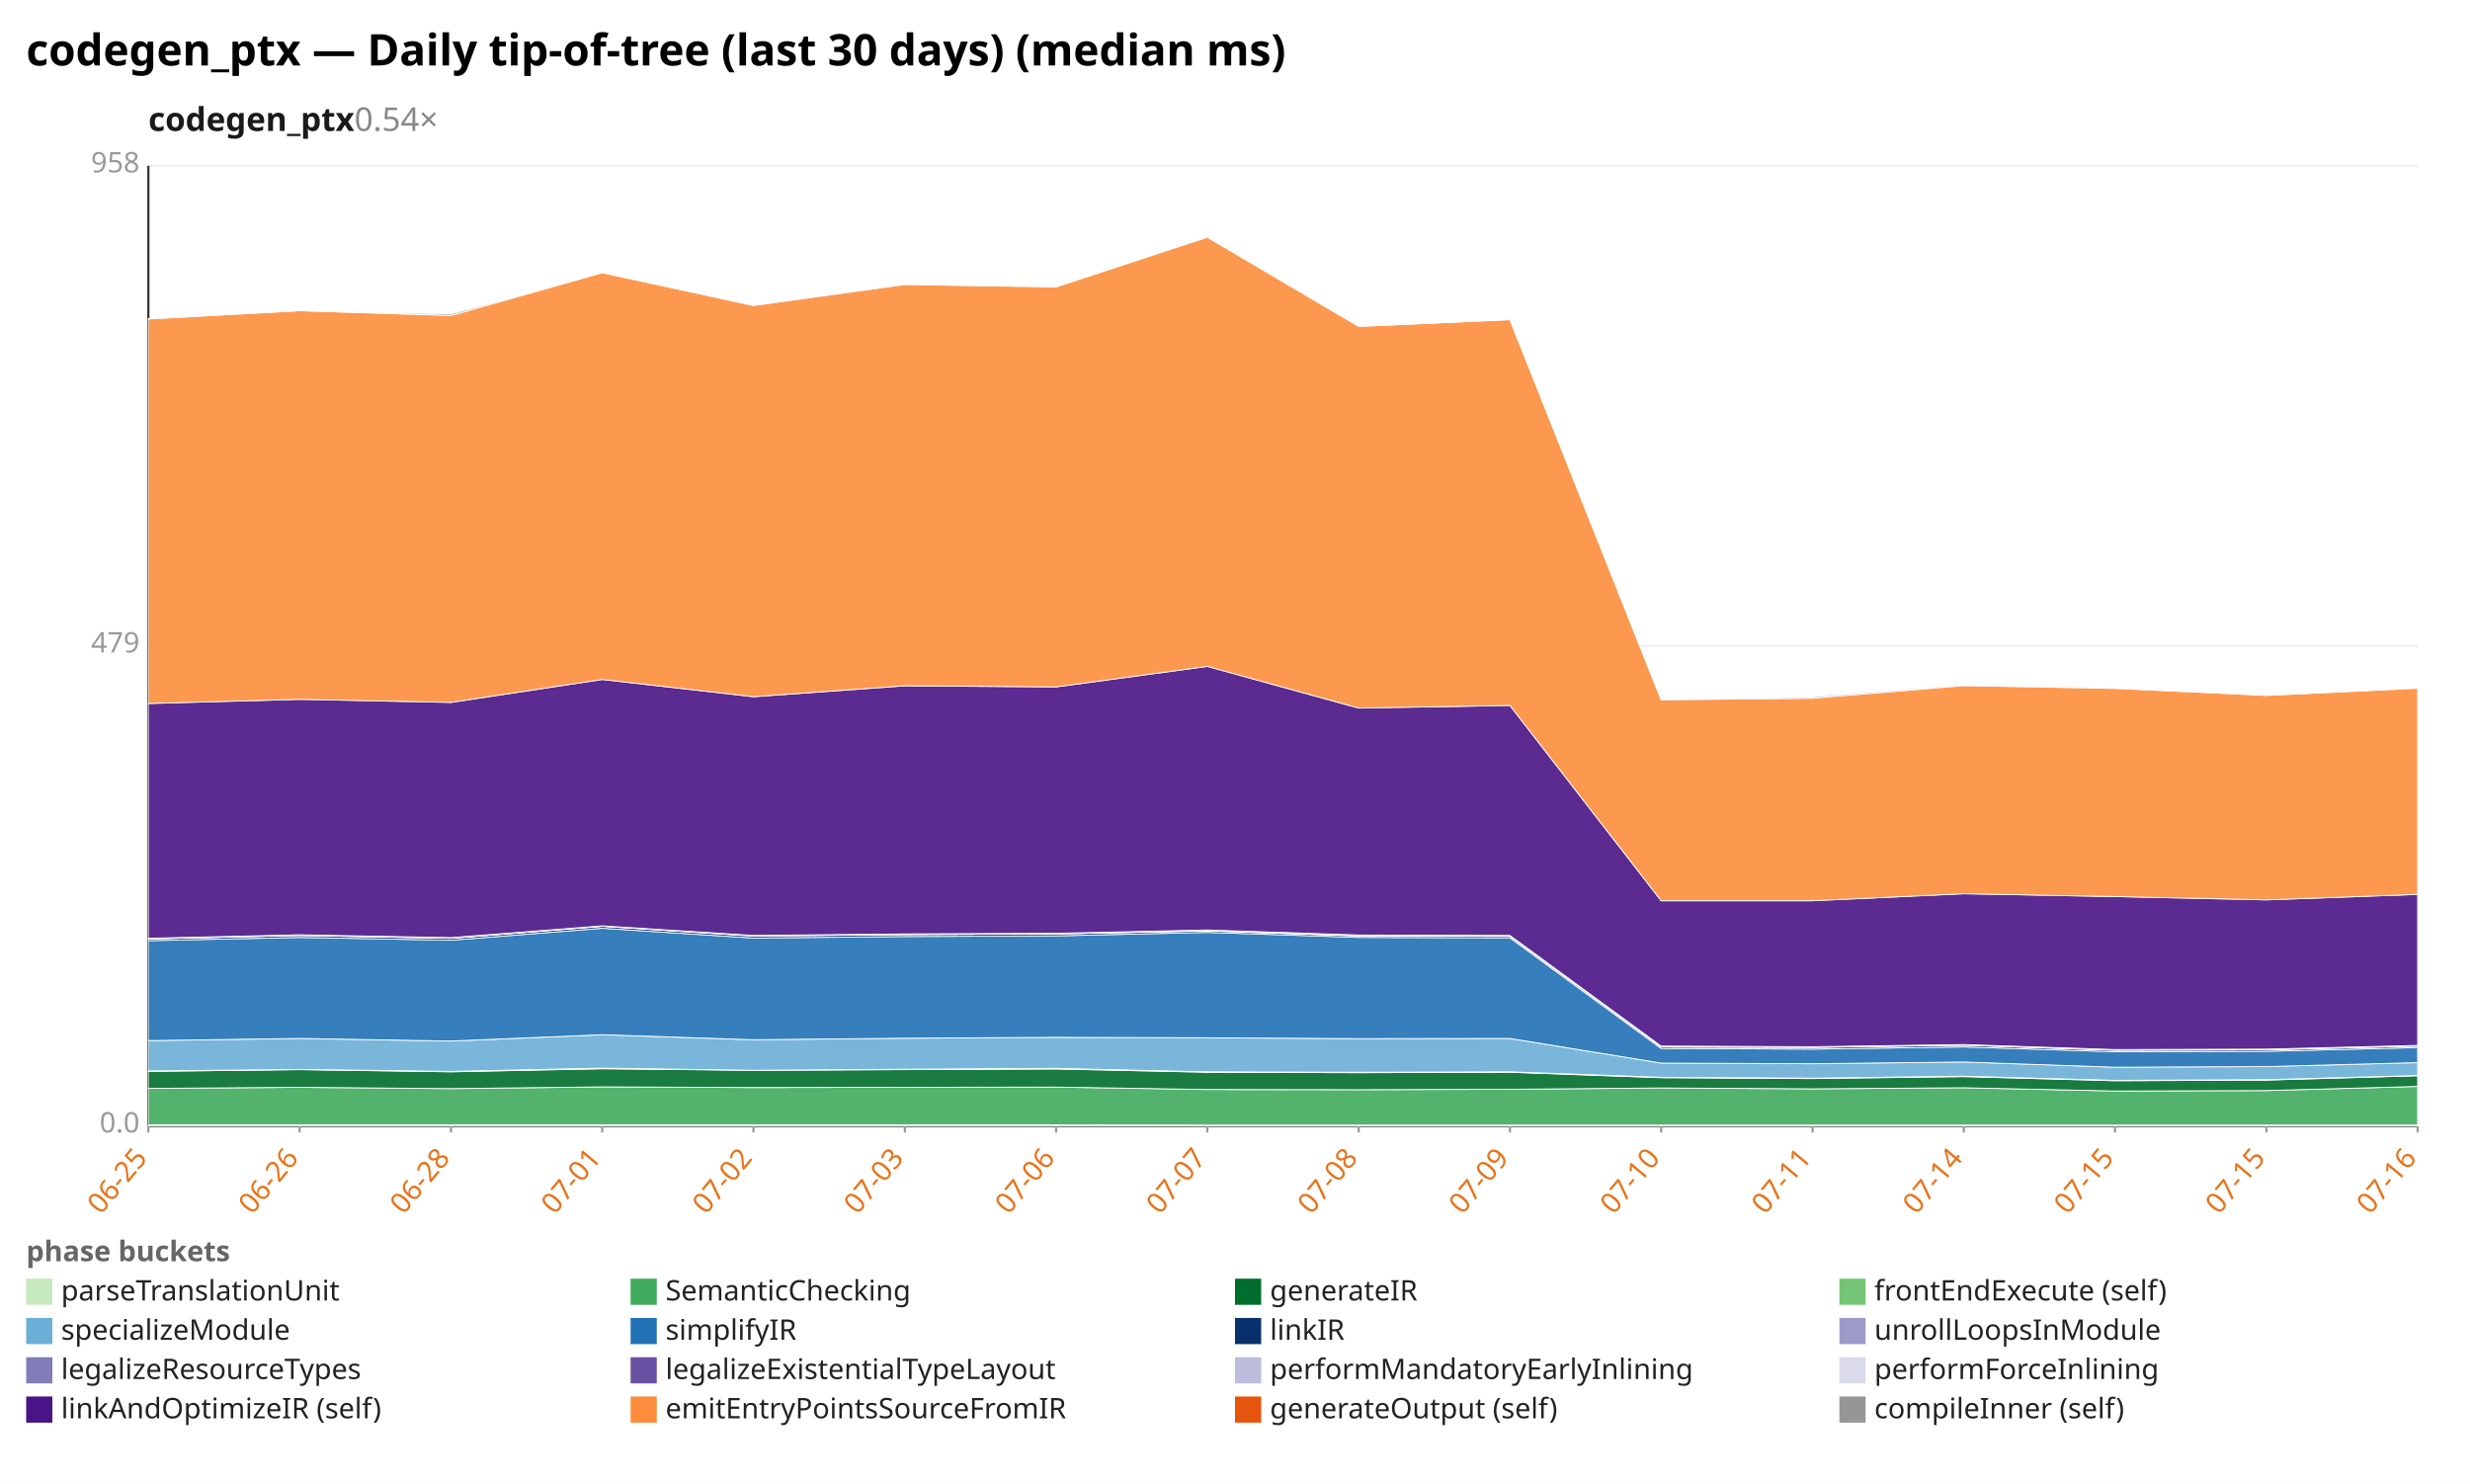
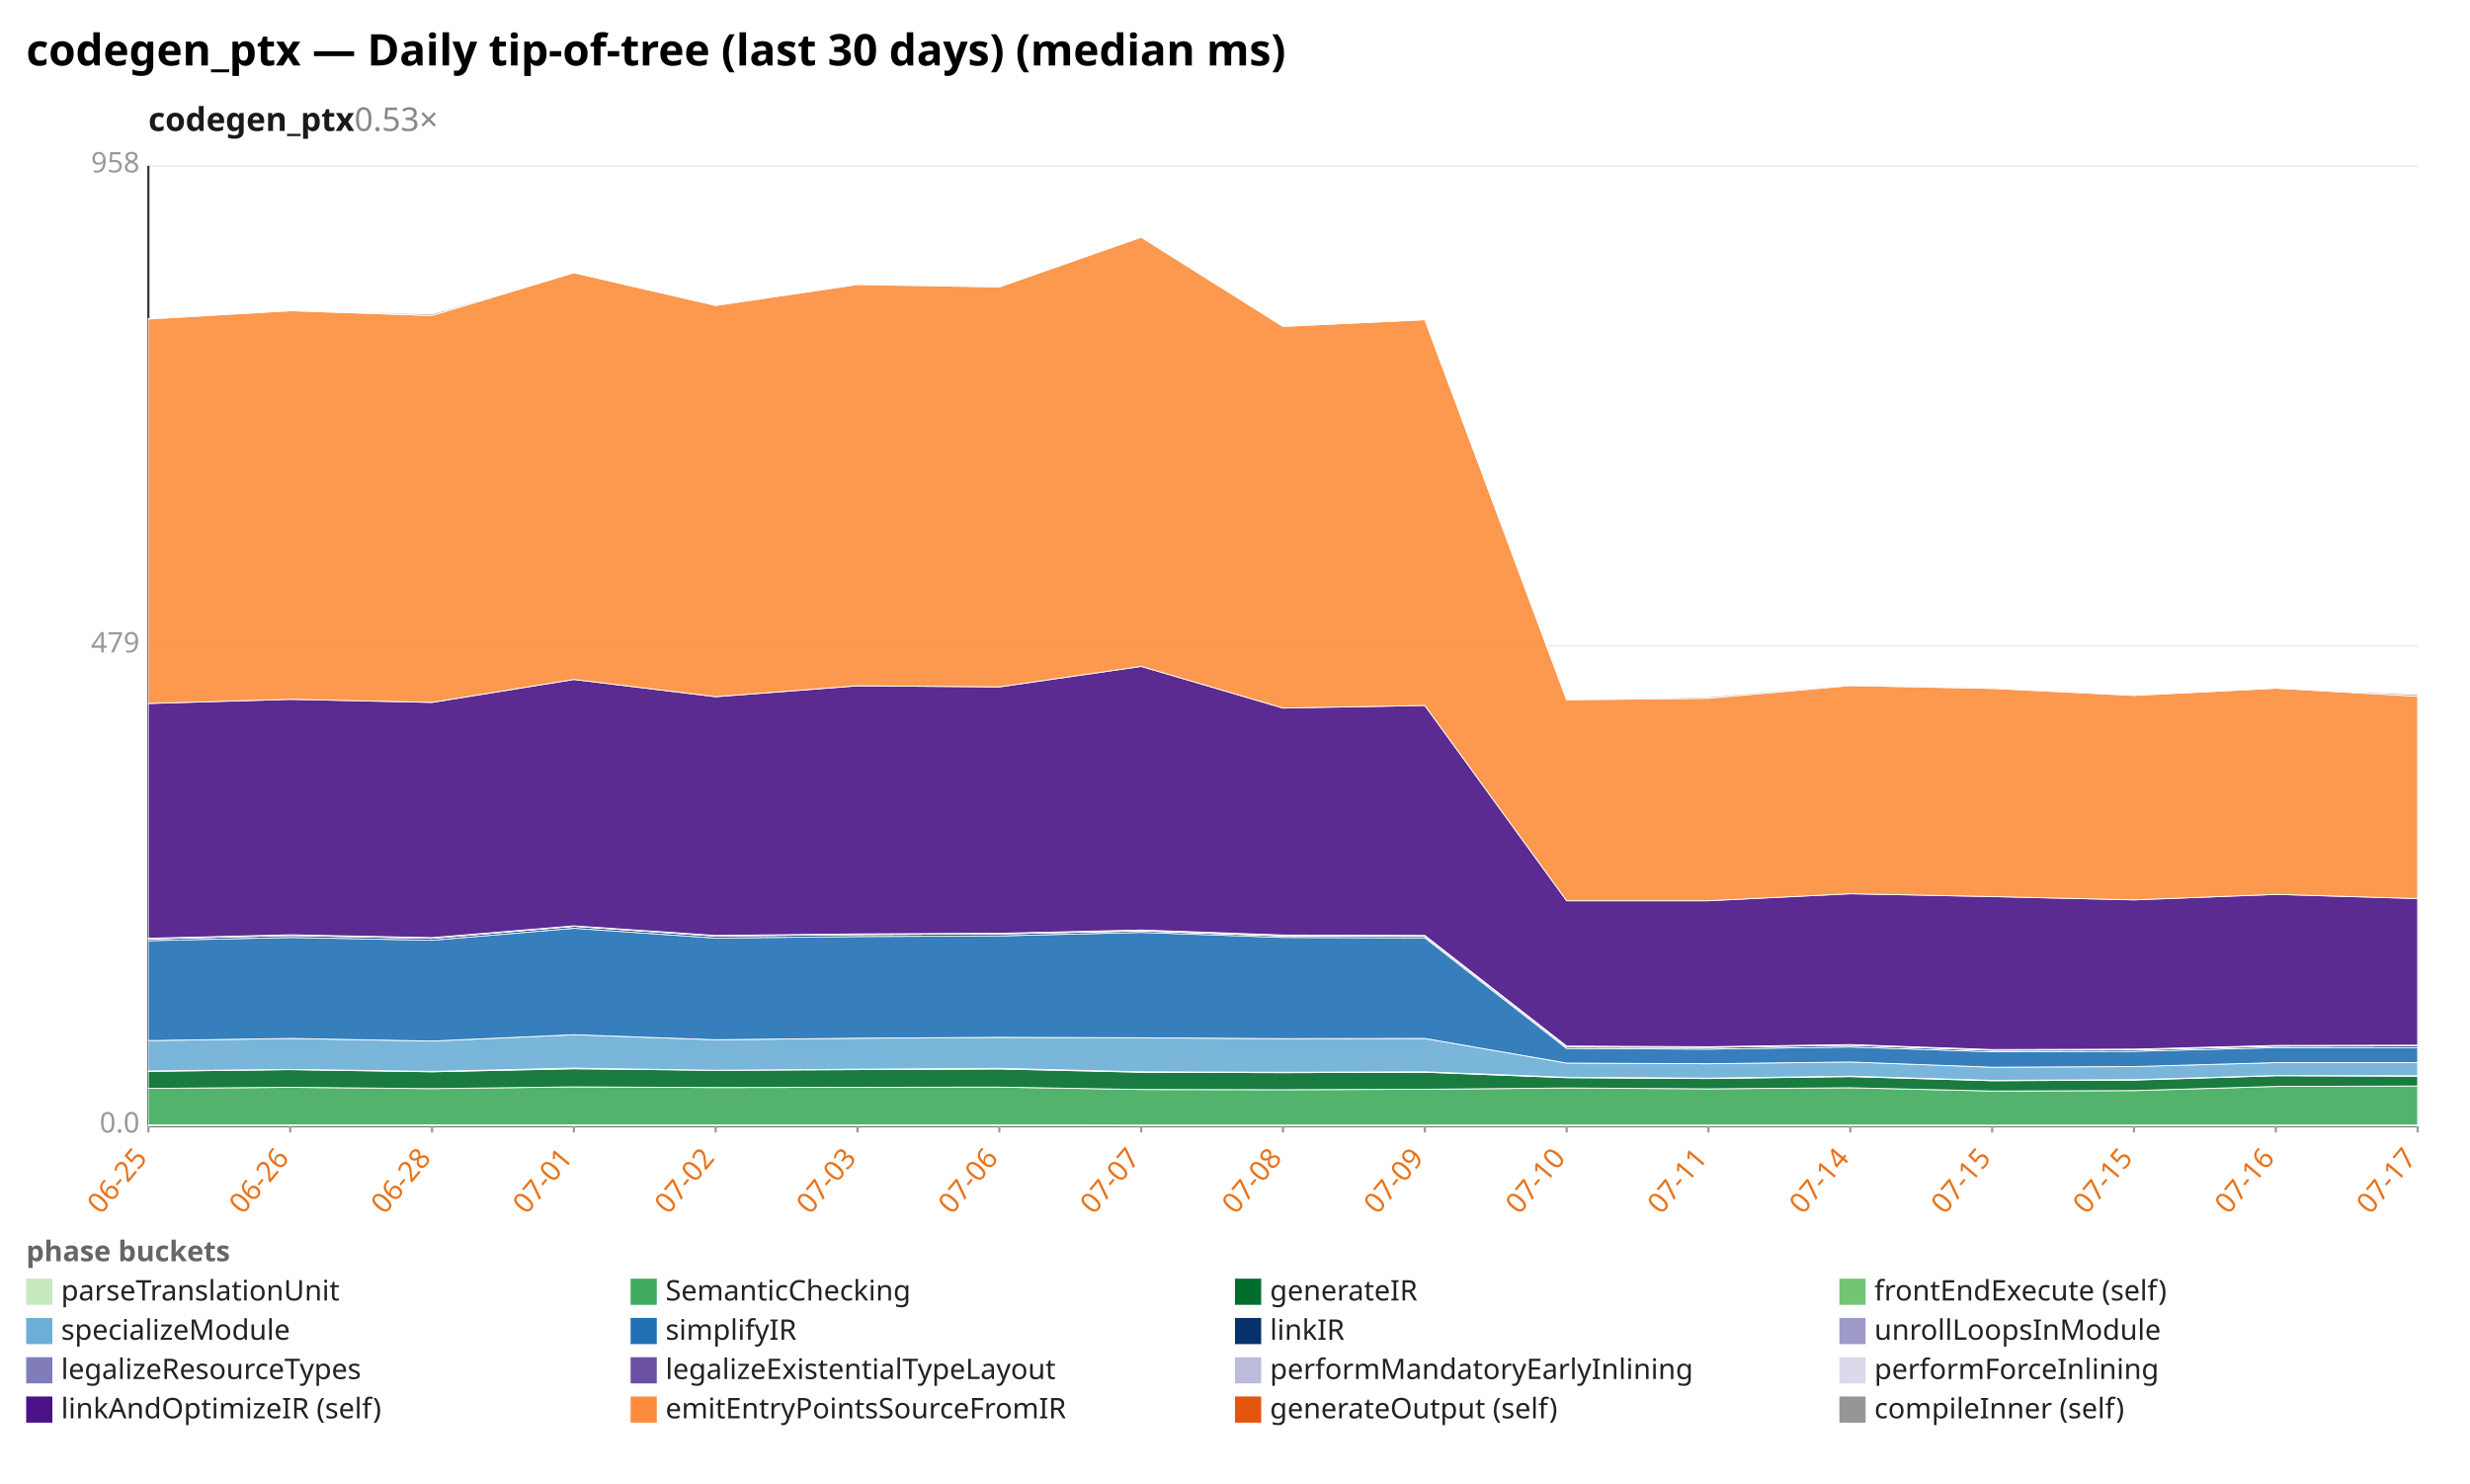
<svg xmlns="http://www.w3.org/2000/svg" width="1132" height="680" viewBox="0 0 1132 680" preserveAspectRatio="xMidYMid meet" font-family="sans-serif" font-size="13">
  <rect width="1132" height="680" fill="white" />
  <text x="12" y="30" font-size="20" font-weight="bold">codegen_ptx — Daily tip-of-tree (last 30 days) (median ms)</text>
-   <text x="68" y="60" font-size="15" font-weight="600" fill="#1a1a1a">codegen_ptx<tspan fill="#888" font-weight="400" text-decoration="none">  0.54×</tspan>
+   <text x="68" y="60" font-size="15" font-weight="600" fill="#1a1a1a">codegen_ptx<tspan fill="#888" font-weight="400" text-decoration="none">  0.53×</tspan>
  </text>
  <line x1="68.0" y1="516.0" x2="1108.0" y2="516.0" stroke="#eee" />
  <text x="64.0" y="519.0" text-anchor="end" fill="#999">0.0</text>
  <line x1="68.0" y1="296.0" x2="1108.0" y2="296.0" stroke="#eee" />
  <text x="64.0" y="299.0" text-anchor="end" fill="#999">479</text>
  <line x1="68.0" y1="76.0" x2="1108.0" y2="76.0" stroke="#eee" />
  <text x="64.0" y="79.0" text-anchor="end" fill="#999">958</text>
  <line x1="68.0" y1="76.0" x2="68.0" y2="516.0" stroke="#333" />
  <line x1="68.0" y1="516.0" x2="1108.0" y2="516.0" stroke="#333" />
  <line x1="68.0" y1="516.0" x2="68.0" y2="519.0" stroke="#999" />
  <text x="68.0" y="531.0" text-anchor="end" fill="#e8731a" transform="rotate(-50 68.0 531.0)">06-25</text>
-   <line x1="137.3" y1="516.0" x2="137.3" y2="519.0" stroke="#999" />
-   <text x="137.3" y="531.0" text-anchor="end" fill="#e8731a" transform="rotate(-50 137.3 531.0)">06-26</text>
-   <line x1="206.7" y1="516.0" x2="206.7" y2="519.0" stroke="#999" />
-   <text x="206.7" y="531.0" text-anchor="end" fill="#e8731a" transform="rotate(-50 206.7 531.0)">06-28</text>
-   <line x1="276.0" y1="516.0" x2="276.0" y2="519.0" stroke="#999" />
-   <text x="276.0" y="531.0" text-anchor="end" fill="#e8731a" transform="rotate(-50 276.0 531.0)">07-01</text>
-   <line x1="345.3" y1="516.0" x2="345.3" y2="519.0" stroke="#999" />
-   <text x="345.3" y="531.0" text-anchor="end" fill="#e8731a" transform="rotate(-50 345.3 531.0)">07-02</text>
-   <line x1="414.7" y1="516.0" x2="414.7" y2="519.0" stroke="#999" />
-   <text x="414.7" y="531.0" text-anchor="end" fill="#e8731a" transform="rotate(-50 414.7 531.0)">07-03</text>
-   <line x1="484.0" y1="516.0" x2="484.0" y2="519.0" stroke="#999" />
-   <text x="484.0" y="531.0" text-anchor="end" fill="#e8731a" transform="rotate(-50 484.0 531.0)">07-06</text>
-   <line x1="553.3" y1="516.0" x2="553.3" y2="519.0" stroke="#999" />
-   <text x="553.3" y="531.0" text-anchor="end" fill="#e8731a" transform="rotate(-50 553.3 531.0)">07-07</text>
-   <line x1="622.7" y1="516.0" x2="622.7" y2="519.0" stroke="#999" />
-   <text x="622.7" y="531.0" text-anchor="end" fill="#e8731a" transform="rotate(-50 622.7 531.0)">07-08</text>
-   <line x1="692.0" y1="516.0" x2="692.0" y2="519.0" stroke="#999" />
-   <text x="692.0" y="531.0" text-anchor="end" fill="#e8731a" transform="rotate(-50 692.0 531.0)">07-09</text>
-   <line x1="761.3" y1="516.0" x2="761.3" y2="519.0" stroke="#999" />
-   <text x="761.3" y="531.0" text-anchor="end" fill="#e8731a" transform="rotate(-50 761.3 531.0)">07-10</text>
-   <line x1="830.7" y1="516.0" x2="830.7" y2="519.0" stroke="#999" />
-   <text x="830.7" y="531.0" text-anchor="end" fill="#e8731a" transform="rotate(-50 830.7 531.0)">07-11</text>
-   <line x1="900.0" y1="516.0" x2="900.0" y2="519.0" stroke="#999" />
-   <text x="900.0" y="531.0" text-anchor="end" fill="#e8731a" transform="rotate(-50 900.0 531.0)">07-14</text>
-   <line x1="969.3" y1="516.0" x2="969.3" y2="519.0" stroke="#999" />
-   <text x="969.3" y="531.0" text-anchor="end" fill="#e8731a" transform="rotate(-50 969.3 531.0)">07-15</text>
-   <line x1="1038.7" y1="516.0" x2="1038.7" y2="519.0" stroke="#999" />
-   <text x="1038.7" y="531.0" text-anchor="end" fill="#e8731a" transform="rotate(-50 1038.7 531.0)">07-15</text>
+   <line x1="133.0" y1="516.0" x2="133.0" y2="519.0" stroke="#999" />
+   <text x="133.0" y="531.0" text-anchor="end" fill="#e8731a" transform="rotate(-50 133.0 531.0)">06-26</text>
+   <line x1="198.0" y1="516.0" x2="198.0" y2="519.0" stroke="#999" />
+   <text x="198.0" y="531.0" text-anchor="end" fill="#e8731a" transform="rotate(-50 198.0 531.0)">06-28</text>
+   <line x1="263.0" y1="516.0" x2="263.0" y2="519.0" stroke="#999" />
+   <text x="263.0" y="531.0" text-anchor="end" fill="#e8731a" transform="rotate(-50 263.0 531.0)">07-01</text>
+   <line x1="328.0" y1="516.0" x2="328.0" y2="519.0" stroke="#999" />
+   <text x="328.0" y="531.0" text-anchor="end" fill="#e8731a" transform="rotate(-50 328.0 531.0)">07-02</text>
+   <line x1="393.0" y1="516.0" x2="393.0" y2="519.0" stroke="#999" />
+   <text x="393.0" y="531.0" text-anchor="end" fill="#e8731a" transform="rotate(-50 393.0 531.0)">07-03</text>
+   <line x1="458.0" y1="516.0" x2="458.0" y2="519.0" stroke="#999" />
+   <text x="458.0" y="531.0" text-anchor="end" fill="#e8731a" transform="rotate(-50 458.0 531.0)">07-06</text>
+   <line x1="523.0" y1="516.0" x2="523.0" y2="519.0" stroke="#999" />
+   <text x="523.0" y="531.0" text-anchor="end" fill="#e8731a" transform="rotate(-50 523.0 531.0)">07-07</text>
+   <line x1="588.0" y1="516.0" x2="588.0" y2="519.0" stroke="#999" />
+   <text x="588.0" y="531.0" text-anchor="end" fill="#e8731a" transform="rotate(-50 588.0 531.0)">07-08</text>
+   <line x1="653.0" y1="516.0" x2="653.0" y2="519.0" stroke="#999" />
+   <text x="653.0" y="531.0" text-anchor="end" fill="#e8731a" transform="rotate(-50 653.0 531.0)">07-09</text>
+   <line x1="718.0" y1="516.0" x2="718.0" y2="519.0" stroke="#999" />
+   <text x="718.0" y="531.0" text-anchor="end" fill="#e8731a" transform="rotate(-50 718.0 531.0)">07-10</text>
+   <line x1="783.0" y1="516.0" x2="783.0" y2="519.0" stroke="#999" />
+   <text x="783.0" y="531.0" text-anchor="end" fill="#e8731a" transform="rotate(-50 783.0 531.0)">07-11</text>
+   <line x1="848.0" y1="516.0" x2="848.0" y2="519.0" stroke="#999" />
+   <text x="848.0" y="531.0" text-anchor="end" fill="#e8731a" transform="rotate(-50 848.0 531.0)">07-14</text>
+   <line x1="913.0" y1="516.0" x2="913.0" y2="519.0" stroke="#999" />
+   <text x="913.0" y="531.0" text-anchor="end" fill="#e8731a" transform="rotate(-50 913.0 531.0)">07-15</text>
+   <line x1="978.0" y1="516.0" x2="978.0" y2="519.0" stroke="#999" />
+   <text x="978.0" y="531.0" text-anchor="end" fill="#e8731a" transform="rotate(-50 978.0 531.0)">07-15</text>
+   <line x1="1043.0" y1="516.0" x2="1043.0" y2="519.0" stroke="#999" />
+   <text x="1043.0" y="531.0" text-anchor="end" fill="#e8731a" transform="rotate(-50 1043.0 531.0)">07-16</text>
  <line x1="1108.0" y1="516.0" x2="1108.0" y2="519.0" stroke="#999" />
-   <text x="1108.0" y="531.0" text-anchor="end" fill="#e8731a" transform="rotate(-50 1108.0 531.0)">07-16</text>
-   <polygon points="68.0,515.5 137.3,515.5 206.7,515.5 276.0,515.5 345.3,515.5 414.7,515.5 484.0,515.5 553.3,515.6 622.7,515.6 692.0,515.6 761.3,515.6 830.7,515.6 900.0,515.6 969.3,515.6 1038.7,515.6 1108.0,515.6 1108.0,516.0 1038.7,516.0 969.3,516.0 900.0,516.0 830.7,516.0 761.3,516.0 692.0,516.0 622.7,516.0 553.3,516.0 484.0,516.0 414.7,516.0 345.3,516.0 276.0,516.0 206.7,516.0 137.3,516.0 68.0,516.0" fill="#c7e9c0" fill-opacity="0.9" stroke="#fff" stroke-width="0.4" />
-   <polygon points="68.0,498.8 137.3,498.3 206.7,498.9 276.0,498.1 345.3,498.4 414.7,498.3 484.0,498.2 553.3,499.3 622.7,499.4 692.0,499.2 761.3,498.6 830.7,499.0 900.0,498.5 969.3,500.0 1038.7,499.8 1108.0,497.9 1108.0,515.6 1038.7,515.6 969.3,515.6 900.0,515.6 830.7,515.6 761.3,515.6 692.0,515.6 622.7,515.6 553.3,515.6 484.0,515.5 414.7,515.5 345.3,515.5 276.0,515.5 206.7,515.5 137.3,515.5 68.0,515.5" fill="#41ab5d" fill-opacity="0.9" stroke="#fff" stroke-width="0.4" />
-   <polygon points="68.0,491.0 137.3,490.2 206.7,491.2 276.0,489.8 345.3,490.5 414.7,490.2 484.0,489.9 553.3,491.4 622.7,491.6 692.0,491.4 761.3,493.9 830.7,494.3 900.0,493.4 969.3,495.3 1038.7,495.0 1108.0,493.0 1108.0,497.9 1038.7,499.8 969.3,500.0 900.0,498.5 830.7,499.0 761.3,498.6 692.0,499.2 622.7,499.4 553.3,499.3 484.0,498.2 414.7,498.3 345.3,498.4 276.0,498.1 206.7,498.9 137.3,498.3 68.0,498.8" fill="#006d2c" fill-opacity="0.9" stroke="#fff" stroke-width="0.4" />
-   <polygon points="68.0,490.8 137.3,490.1 206.7,491.0 276.0,489.5 345.3,490.5 414.7,490.0 484.0,489.6 553.3,491.2 622.7,491.4 692.0,491.2 761.3,493.7 830.7,494.1 900.0,493.2 969.3,495.1 1038.7,494.8 1108.0,492.9 1108.0,493.0 1038.7,495.0 969.3,495.3 900.0,493.4 830.7,494.3 761.3,493.9 692.0,491.4 622.7,491.6 553.3,491.4 484.0,489.9 414.7,490.2 345.3,490.5 276.0,489.8 206.7,491.2 137.3,490.2 68.0,491.0" fill="#74c476" fill-opacity="0.9" stroke="#fff" stroke-width="0.4" />
-   <polygon points="68.0,476.9 137.3,475.9 206.7,477.1 276.0,474.2 345.3,476.5 414.7,475.8 484.0,475.4 553.3,475.6 622.7,476.0 692.0,475.9 761.3,487.2 830.7,487.5 900.0,486.7 969.3,489.1 1038.7,488.8 1108.0,487.0 1108.0,492.9 1038.7,494.8 969.3,495.1 900.0,493.2 830.7,494.1 761.3,493.7 692.0,491.2 622.7,491.4 553.3,491.2 484.0,489.6 414.7,490.0 345.3,490.5 276.0,489.5 206.7,491.0 137.3,490.1 68.0,490.8" fill="#6baed6" fill-opacity="0.9" stroke="#fff" stroke-width="0.4" />
-   <polygon points="68.0,431.1 137.3,429.6 206.7,430.9 276.0,425.4 345.3,429.9 414.7,429.2 484.0,428.9 553.3,427.3 622.7,429.6 692.0,429.8 761.3,480.5 830.7,480.8 900.0,479.8 969.3,482.0 1038.7,481.8 1108.0,480.1 1108.0,487.0 1038.7,488.8 969.3,489.1 900.0,486.7 830.7,487.5 761.3,487.2 692.0,475.9 622.7,476.0 553.3,475.6 484.0,475.4 414.7,475.8 345.3,476.5 276.0,474.2 206.7,477.1 137.3,475.9 68.0,476.9" fill="#2171b5" fill-opacity="0.9" stroke="#fff" stroke-width="0.4" />
-   <polygon points="68.0,430.3 137.3,428.7 206.7,430.0 276.0,424.5 345.3,429.0 414.7,428.3 484.0,428.0 553.3,426.6 622.7,428.9 692.0,429.1 761.3,479.8 830.7,480.0 900.0,479.0 969.3,481.3 1038.7,481.1 1108.0,479.4 1108.0,480.1 1038.7,481.8 969.3,482.0 900.0,479.8 830.7,480.8 761.3,480.5 692.0,429.8 622.7,429.6 553.3,427.3 484.0,428.9 414.7,429.2 345.3,429.9 276.0,425.4 206.7,430.9 137.3,429.6 68.0,431.1" fill="#08306b" fill-opacity="0.9" stroke="#fff" stroke-width="0.4" />
-   <polygon points="68.0,430.3 137.3,428.7 206.7,430.0 276.0,424.5 345.3,428.9 414.7,428.3 484.0,428.0 553.3,426.6 622.7,428.9 692.0,429.0 761.3,479.8 830.7,480.0 900.0,479.0 969.3,481.3 1038.7,481.1 1108.0,479.4 1108.0,479.4 1038.7,481.1 969.3,481.3 900.0,479.0 830.7,480.0 761.3,479.8 692.0,429.1 622.7,428.9 553.3,426.6 484.0,428.0 414.7,428.3 345.3,429.0 276.0,424.5 206.7,430.0 137.3,428.7 68.0,430.3" fill="#9e9ac8" fill-opacity="0.9" stroke="#fff" stroke-width="0.4" />
-   <polygon points="68.0,430.1 137.3,428.5 206.7,429.8 276.0,424.4 345.3,428.8 414.7,428.2 484.0,427.8 553.3,426.4 622.7,428.7 692.0,428.8 761.3,479.5 830.7,479.8 900.0,478.8 969.3,481.1 1038.7,480.9 1108.0,479.2 1108.0,479.4 1038.7,481.1 969.3,481.3 900.0,479.0 830.7,480.0 761.3,479.8 692.0,429.0 622.7,428.9 553.3,426.6 484.0,428.0 414.7,428.3 345.3,428.9 276.0,424.5 206.7,430.0 137.3,428.7 68.0,430.3" fill="#bcbddc" fill-opacity="0.9" stroke="#fff" stroke-width="0.4" />
-   <polygon points="68.0,430.0 137.3,428.4 206.7,429.7 276.0,424.3 345.3,428.7 414.7,428.0 484.0,427.7 553.3,426.2 622.7,428.5 692.0,428.7 761.3,479.4 830.7,479.7 900.0,478.7 969.3,481.0 1038.7,480.8 1108.0,479.1 1108.0,479.2 1038.7,480.9 969.3,481.1 900.0,478.8 830.7,479.8 761.3,479.5 692.0,428.8 622.7,428.7 553.3,426.4 484.0,427.8 414.7,428.2 345.3,428.8 276.0,424.4 206.7,429.8 137.3,428.5 68.0,430.1" fill="#dadaeb" fill-opacity="0.9" stroke="#fff" stroke-width="0.4" />
-   <polygon points="68.0,322.4 137.3,320.5 206.7,321.9 276.0,311.4 345.3,319.3 414.7,314.3 484.0,314.8 553.3,305.4 622.7,324.5 692.0,323.3 761.3,412.8 830.7,412.8 900.0,409.6 969.3,410.9 1038.7,412.4 1108.0,409.9 1108.0,479.1 1038.7,480.8 969.3,481.0 900.0,478.7 830.7,479.7 761.3,479.4 692.0,428.7 622.7,428.5 553.3,426.2 484.0,427.7 414.7,428.0 345.3,428.7 276.0,424.3 206.7,429.7 137.3,428.4 68.0,430.0" fill="#4a1486" fill-opacity="0.9" stroke="#fff" stroke-width="0.4" />
-   <polygon points="68.0,146.2 137.3,142.4 206.7,144.6 276.0,125.0 345.3,140.0 414.7,130.4 484.0,131.5 553.3,108.7 622.7,149.6 692.0,146.5 761.3,320.7 830.7,320.0 900.0,314.2 969.3,315.5 1038.7,318.7 1108.0,315.4 1108.0,409.9 1038.7,412.4 969.3,410.9 900.0,409.6 830.7,412.8 761.3,412.8 692.0,323.3 622.7,324.5 553.3,305.4 484.0,314.8 414.7,314.3 345.3,319.3 276.0,311.4 206.7,321.9 137.3,320.5 68.0,322.4" fill="#fd8d3c" fill-opacity="0.9" stroke="#fff" stroke-width="0.4" />
-   <polygon points="68.0,146.0 137.3,142.4 206.7,143.9 276.0,125.0 345.3,139.9 414.7,130.2 484.0,131.5 553.3,108.6 622.7,149.5 692.0,146.5 761.3,320.7 830.7,319.4 900.0,313.8 969.3,315.4 1038.7,318.7 1108.0,315.4 1108.0,315.4 1038.7,318.7 969.3,315.5 900.0,314.2 830.7,320.0 761.3,320.7 692.0,146.5 622.7,149.6 553.3,108.7 484.0,131.5 414.7,130.4 345.3,140.0 276.0,125.0 206.7,144.6 137.3,142.4 68.0,146.2" fill="#969696" fill-opacity="0.9" stroke="#fff" stroke-width="0.4" />
+   <text x="1108.0" y="531.0" text-anchor="end" fill="#e8731a" transform="rotate(-50 1108.0 531.0)">07-17</text>
+   <polygon points="68.0,515.5 133.0,515.5 198.0,515.5 263.0,515.5 328.0,515.5 393.0,515.5 458.0,515.5 523.0,515.6 588.0,515.6 653.0,515.6 718.0,515.6 783.0,515.6 848.0,515.6 913.0,515.6 978.0,515.6 1043.0,515.6 1108.0,515.6 1108.0,516.0 1043.0,516.0 978.0,516.0 913.0,516.0 848.0,516.0 783.0,516.0 718.0,516.0 653.0,516.0 588.0,516.0 523.0,516.0 458.0,516.0 393.0,516.0 328.0,516.0 263.0,516.0 198.0,516.0 133.0,516.0 68.0,516.0" fill="#c7e9c0" fill-opacity="0.9" stroke="#fff" stroke-width="0.4" />
+   <polygon points="68.0,498.8 133.0,498.3 198.0,498.9 263.0,498.1 328.0,498.4 393.0,498.3 458.0,498.2 523.0,499.3 588.0,499.4 653.0,499.2 718.0,498.6 783.0,499.0 848.0,498.5 913.0,500.0 978.0,499.8 1043.0,497.9 1108.0,497.7 1108.0,515.6 1043.0,515.6 978.0,515.6 913.0,515.6 848.0,515.6 783.0,515.6 718.0,515.6 653.0,515.6 588.0,515.6 523.0,515.6 458.0,515.5 393.0,515.5 328.0,515.5 263.0,515.5 198.0,515.5 133.0,515.5 68.0,515.5" fill="#41ab5d" fill-opacity="0.9" stroke="#fff" stroke-width="0.4" />
+   <polygon points="68.0,491.0 133.0,490.2 198.0,491.2 263.0,489.8 328.0,490.5 393.0,490.2 458.0,489.9 523.0,491.4 588.0,491.6 653.0,491.4 718.0,493.9 783.0,494.3 848.0,493.4 913.0,495.3 978.0,495.0 1043.0,493.0 1108.0,493.2 1108.0,497.7 1043.0,497.9 978.0,499.8 913.0,500.0 848.0,498.5 783.0,499.0 718.0,498.6 653.0,499.2 588.0,499.4 523.0,499.3 458.0,498.2 393.0,498.3 328.0,498.4 263.0,498.1 198.0,498.9 133.0,498.3 68.0,498.8" fill="#006d2c" fill-opacity="0.9" stroke="#fff" stroke-width="0.4" />
+   <polygon points="68.0,490.8 133.0,490.1 198.0,491.0 263.0,489.5 328.0,490.5 393.0,490.0 458.0,489.6 523.0,491.2 588.0,491.4 653.0,491.2 718.0,493.7 783.0,494.1 848.0,493.2 913.0,495.1 978.0,494.8 1043.0,492.9 1108.0,493.0 1108.0,493.2 1043.0,493.0 978.0,495.0 913.0,495.3 848.0,493.4 783.0,494.3 718.0,493.9 653.0,491.4 588.0,491.6 523.0,491.4 458.0,489.9 393.0,490.2 328.0,490.5 263.0,489.8 198.0,491.2 133.0,490.2 68.0,491.0" fill="#74c476" fill-opacity="0.9" stroke="#fff" stroke-width="0.4" />
+   <polygon points="68.0,476.9 133.0,475.9 198.0,477.1 263.0,474.2 328.0,476.5 393.0,475.8 458.0,475.4 523.0,475.6 588.0,476.0 653.0,475.9 718.0,487.2 783.0,487.5 848.0,486.7 913.0,489.1 978.0,488.8 1043.0,487.0 1108.0,487.0 1108.0,493.0 1043.0,492.9 978.0,494.8 913.0,495.1 848.0,493.2 783.0,494.1 718.0,493.7 653.0,491.2 588.0,491.4 523.0,491.2 458.0,489.6 393.0,490.0 328.0,490.5 263.0,489.5 198.0,491.0 133.0,490.1 68.0,490.8" fill="#6baed6" fill-opacity="0.9" stroke="#fff" stroke-width="0.4" />
+   <polygon points="68.0,431.1 133.0,429.6 198.0,430.9 263.0,425.4 328.0,429.9 393.0,429.2 458.0,428.9 523.0,427.3 588.0,429.6 653.0,429.8 718.0,480.5 783.0,480.8 848.0,479.8 913.0,482.0 978.0,481.8 1043.0,480.1 1108.0,480.1 1108.0,487.0 1043.0,487.0 978.0,488.8 913.0,489.1 848.0,486.7 783.0,487.5 718.0,487.2 653.0,475.9 588.0,476.0 523.0,475.6 458.0,475.4 393.0,475.8 328.0,476.5 263.0,474.2 198.0,477.1 133.0,475.9 68.0,476.9" fill="#2171b5" fill-opacity="0.9" stroke="#fff" stroke-width="0.4" />
+   <polygon points="68.0,430.3 133.0,428.7 198.0,430.0 263.0,424.5 328.0,429.0 393.0,428.3 458.0,428.0 523.0,426.6 588.0,428.9 653.0,429.1 718.0,479.8 783.0,480.0 848.0,479.0 913.0,481.3 978.0,481.1 1043.0,479.4 1108.0,479.3 1108.0,480.1 1043.0,480.1 978.0,481.8 913.0,482.0 848.0,479.8 783.0,480.8 718.0,480.5 653.0,429.8 588.0,429.6 523.0,427.3 458.0,428.9 393.0,429.2 328.0,429.9 263.0,425.4 198.0,430.9 133.0,429.6 68.0,431.1" fill="#08306b" fill-opacity="0.9" stroke="#fff" stroke-width="0.4" />
+   <polygon points="68.0,430.3 133.0,428.7 198.0,430.0 263.0,424.5 328.0,428.9 393.0,428.3 458.0,428.0 523.0,426.6 588.0,428.9 653.0,429.0 718.0,479.8 783.0,480.0 848.0,479.0 913.0,481.3 978.0,481.1 1043.0,479.4 1108.0,479.3 1108.0,479.3 1043.0,479.4 978.0,481.1 913.0,481.3 848.0,479.0 783.0,480.0 718.0,479.8 653.0,429.1 588.0,428.9 523.0,426.6 458.0,428.0 393.0,428.3 328.0,429.0 263.0,424.5 198.0,430.0 133.0,428.7 68.0,430.3" fill="#9e9ac8" fill-opacity="0.9" stroke="#fff" stroke-width="0.4" />
+   <polygon points="68.0,430.1 133.0,428.5 198.0,429.8 263.0,424.4 328.0,428.8 393.0,428.2 458.0,427.8 523.0,426.4 588.0,428.7 653.0,428.8 718.0,479.5 783.0,479.8 848.0,478.8 913.0,481.1 978.0,480.9 1043.0,479.2 1108.0,479.1 1108.0,479.3 1043.0,479.4 978.0,481.1 913.0,481.3 848.0,479.0 783.0,480.0 718.0,479.8 653.0,429.0 588.0,428.9 523.0,426.6 458.0,428.0 393.0,428.3 328.0,428.9 263.0,424.5 198.0,430.0 133.0,428.7 68.0,430.3" fill="#bcbddc" fill-opacity="0.9" stroke="#fff" stroke-width="0.4" />
+   <polygon points="68.0,430.0 133.0,428.4 198.0,429.7 263.0,424.3 328.0,428.7 393.0,428.0 458.0,427.7 523.0,426.2 588.0,428.5 653.0,428.7 718.0,479.4 783.0,479.7 848.0,478.7 913.0,481.0 978.0,480.8 1043.0,479.1 1108.0,479.0 1108.0,479.1 1043.0,479.2 978.0,480.9 913.0,481.1 848.0,478.8 783.0,479.8 718.0,479.5 653.0,428.8 588.0,428.7 523.0,426.4 458.0,427.8 393.0,428.2 328.0,428.8 263.0,424.4 198.0,429.8 133.0,428.5 68.0,430.1" fill="#dadaeb" fill-opacity="0.9" stroke="#fff" stroke-width="0.4" />
+   <polygon points="68.0,322.4 133.0,320.5 198.0,321.9 263.0,311.4 328.0,319.3 393.0,314.3 458.0,314.8 523.0,305.4 588.0,324.5 653.0,323.3 718.0,412.8 783.0,412.8 848.0,409.6 913.0,410.9 978.0,412.4 1043.0,409.9 1108.0,411.8 1108.0,479.0 1043.0,479.1 978.0,480.8 913.0,481.0 848.0,478.7 783.0,479.7 718.0,479.4 653.0,428.7 588.0,428.5 523.0,426.2 458.0,427.7 393.0,428.0 328.0,428.7 263.0,424.3 198.0,429.7 133.0,428.4 68.0,430.0" fill="#4a1486" fill-opacity="0.9" stroke="#fff" stroke-width="0.4" />
+   <polygon points="68.0,146.2 133.0,142.4 198.0,144.6 263.0,125.0 328.0,140.0 393.0,130.4 458.0,131.5 523.0,108.7 588.0,149.6 653.0,146.5 718.0,320.7 783.0,320.0 848.0,314.2 913.0,315.5 978.0,318.7 1043.0,315.4 1108.0,319.1 1108.0,411.8 1043.0,409.9 978.0,412.4 913.0,410.9 848.0,409.6 783.0,412.8 718.0,412.8 653.0,323.3 588.0,324.5 523.0,305.4 458.0,314.8 393.0,314.3 328.0,319.3 263.0,311.4 198.0,321.9 133.0,320.5 68.0,322.4" fill="#fd8d3c" fill-opacity="0.9" stroke="#fff" stroke-width="0.4" />
+   <polygon points="68.0,146.0 133.0,142.4 198.0,143.9 263.0,125.0 328.0,139.9 393.0,130.2 458.0,131.5 523.0,108.6 588.0,149.5 653.0,146.5 718.0,320.7 783.0,319.4 848.0,313.8 913.0,315.4 978.0,318.7 1043.0,315.4 1108.0,318.3 1108.0,319.1 1043.0,315.4 978.0,318.7 913.0,315.5 848.0,314.2 783.0,320.0 718.0,320.7 653.0,146.5 588.0,149.6 523.0,108.7 458.0,131.5 393.0,130.4 328.0,140.0 263.0,125.0 198.0,144.6 133.0,142.4 68.0,146.2" fill="#969696" fill-opacity="0.9" stroke="#fff" stroke-width="0.4" />
  <text x="12" y="578" fill="#666" font-weight="600">phase buckets</text>
  <rect x="12" y="586" width="12" height="12" fill="#c7e9c0" />
  <text x="28" y="596" fill="#222">parseTranslationUnit</text>
  <rect x="289" y="586" width="12" height="12" fill="#41ab5d" />
  <text x="305" y="596" fill="#222">SemanticChecking</text>
  <rect x="566" y="586" width="12" height="12" fill="#006d2c" />
  <text x="582" y="596" fill="#222">generateIR</text>
  <rect x="843" y="586" width="12" height="12" fill="#74c476" />
  <text x="859" y="596" fill="#222">frontEndExecute (self)</text>
  <rect x="12" y="604" width="12" height="12" fill="#6baed6" />
  <text x="28" y="614" fill="#222">specializeModule</text>
  <rect x="289" y="604" width="12" height="12" fill="#2171b5" />
  <text x="305" y="614" fill="#222">simplifyIR</text>
  <rect x="566" y="604" width="12" height="12" fill="#08306b" />
  <text x="582" y="614" fill="#222">linkIR</text>
  <rect x="843" y="604" width="12" height="12" fill="#9e9ac8" />
  <text x="859" y="614" fill="#222">unrollLoopsInModule</text>
  <rect x="12" y="622" width="12" height="12" fill="#807dba" />
  <text x="28" y="632" fill="#222">legalizeResourceTypes</text>
  <rect x="289" y="622" width="12" height="12" fill="#6a51a3" />
  <text x="305" y="632" fill="#222">legalizeExistentialTypeLayout</text>
  <rect x="566" y="622" width="12" height="12" fill="#bcbddc" />
  <text x="582" y="632" fill="#222">performMandatoryEarlyInlining</text>
  <rect x="843" y="622" width="12" height="12" fill="#dadaeb" />
  <text x="859" y="632" fill="#222">performForceInlining</text>
  <rect x="12" y="640" width="12" height="12" fill="#4a1486" />
  <text x="28" y="650" fill="#222">linkAndOptimizeIR (self)</text>
  <rect x="289" y="640" width="12" height="12" fill="#fd8d3c" />
  <text x="305" y="650" fill="#222">emitEntryPointsSourceFromIR</text>
  <rect x="566" y="640" width="12" height="12" fill="#e6550d" />
  <text x="582" y="650" fill="#222">generateOutput (self)</text>
  <rect x="843" y="640" width="12" height="12" fill="#969696" />
  <text x="859" y="650" fill="#222">compileInner (self)</text>
</svg>
